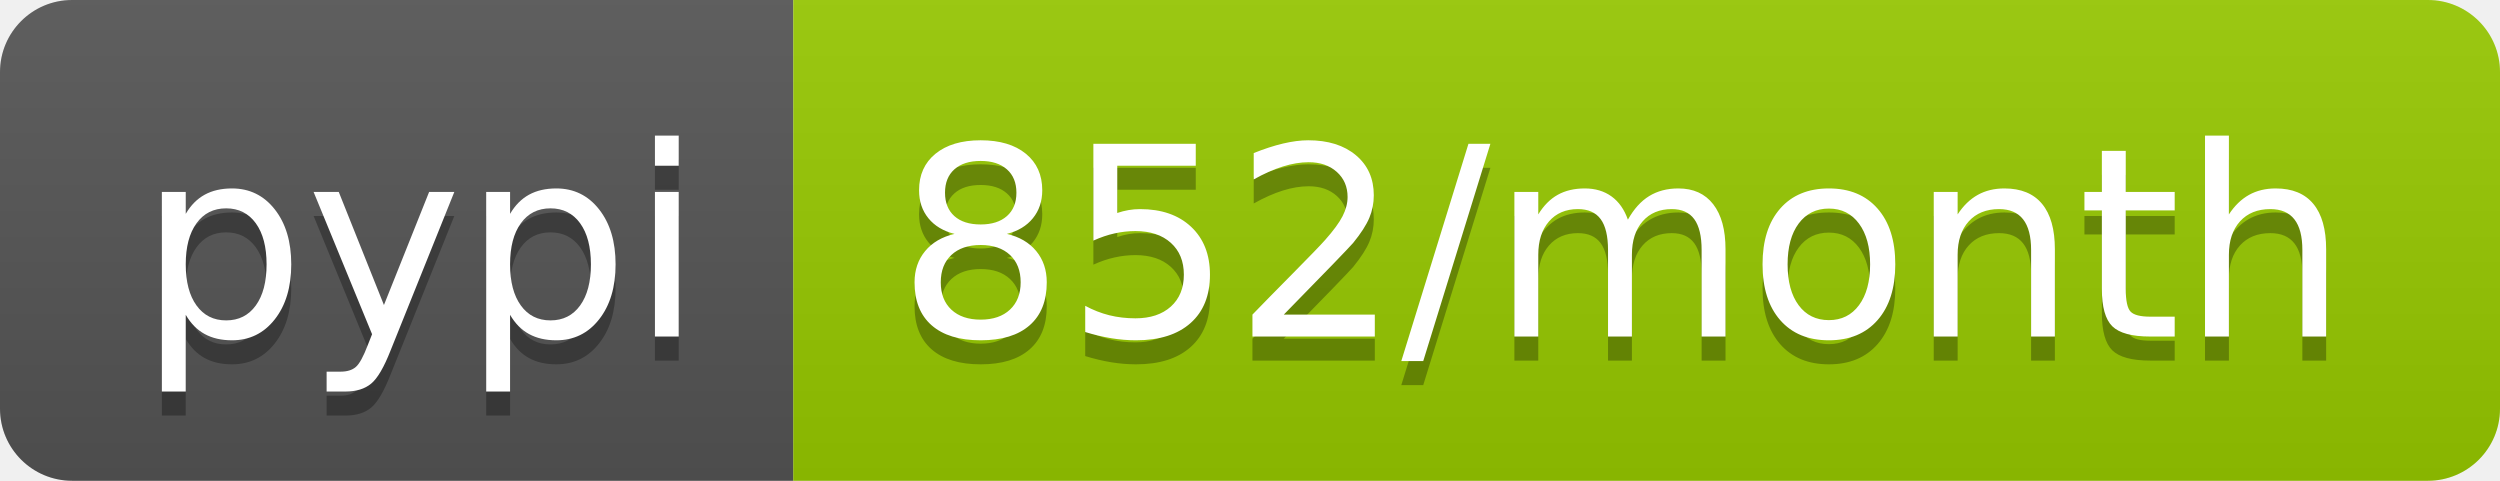
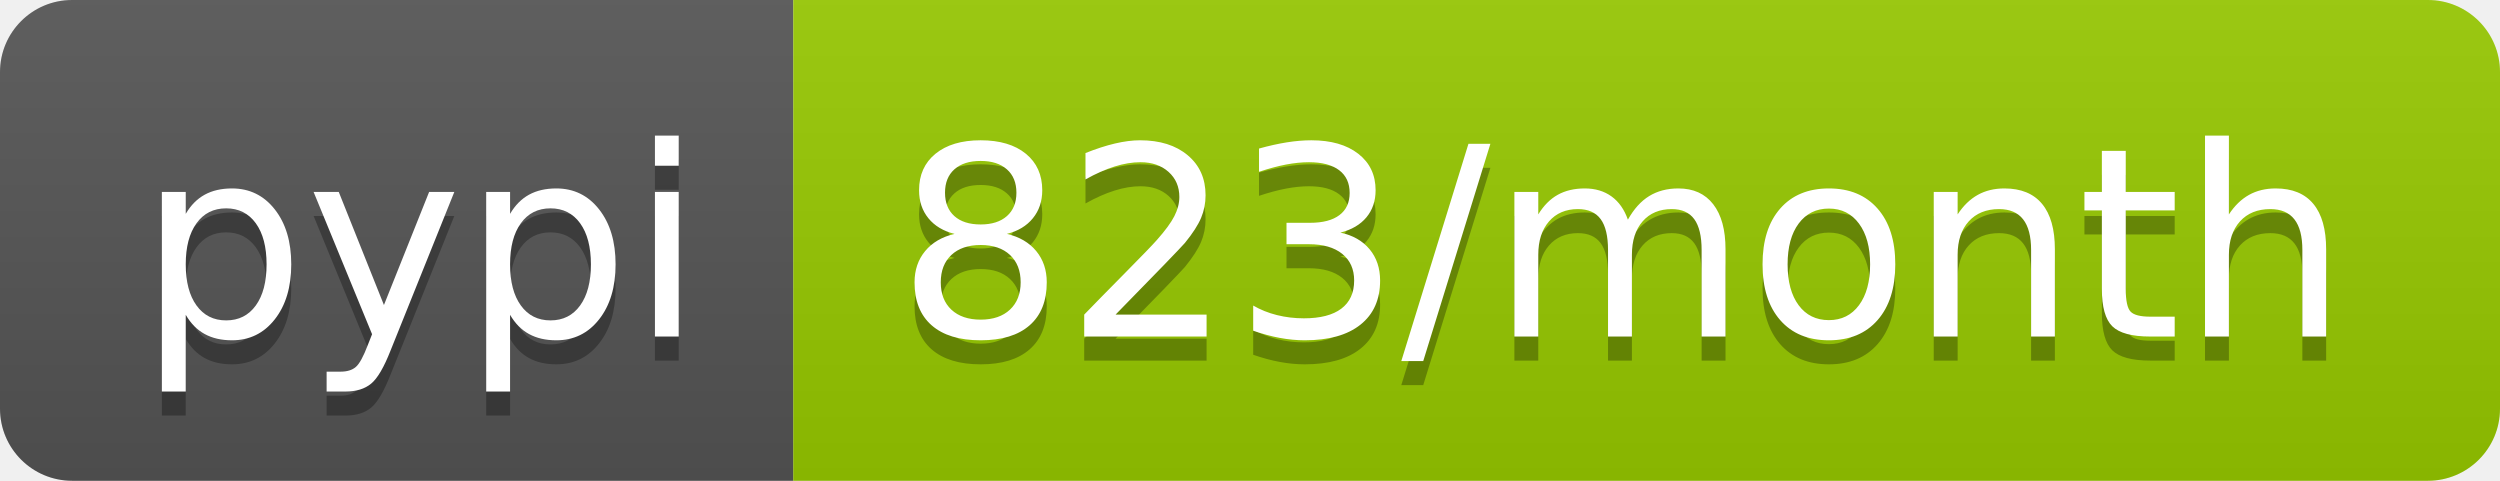
- <svg xmlns="http://www.w3.org/2000/svg" width="104" height="20" role="img" aria-label="pypi: 852/month">
+ <svg xmlns="http://www.w3.org/2000/svg" width="104" height="20" role="img" aria-label="pypi: 823/month">
  <linearGradient id="s" x2="0" y2="100%">
    <stop offset="0" stop-color="#bbb" stop-opacity=".1" />
    <stop offset="1" stop-opacity=".1" />
  </linearGradient>
  <clipPath id="r">
    <rect width="104" height="20" rx="3" fill="#fff" />
  </clipPath>
  <g clip-path="url(#r)">
    <rect width="33" height="20" fill="#555" />
    <rect x="33" width="71" height="20" fill="#97ca00" />
    <rect width="104" height="20" fill="url(#s)" />
  </g>
  <g fill="#fff" text-anchor="middle" font-family="Verdana,Geneva,DejaVu Sans,sans-serif" text-rendering="geometricPrecision" font-size="110">
    <text aria-hidden="true" x="175" y="150" fill="#010101" fill-opacity=".3" transform="scale(.1)" textLength="230">pypi</text>
    <text x="175" y="140" transform="scale(.1)" fill="#fff" textLength="230">pypi</text>
-     <text aria-hidden="true" x="675" y="150" fill="#010101" fill-opacity=".3" transform="scale(.1)" textLength="610">852/month</text>
-     <text x="675" y="140" transform="scale(.1)" fill="#fff" textLength="610">852/month</text>
+     <text aria-hidden="true" x="675" y="150" fill="#010101" fill-opacity=".3" transform="scale(.1)" textLength="610">823/month</text>
+     <text x="675" y="140" transform="scale(.1)" fill="#fff" textLength="610">823/month</text>
  </g>
</svg>
